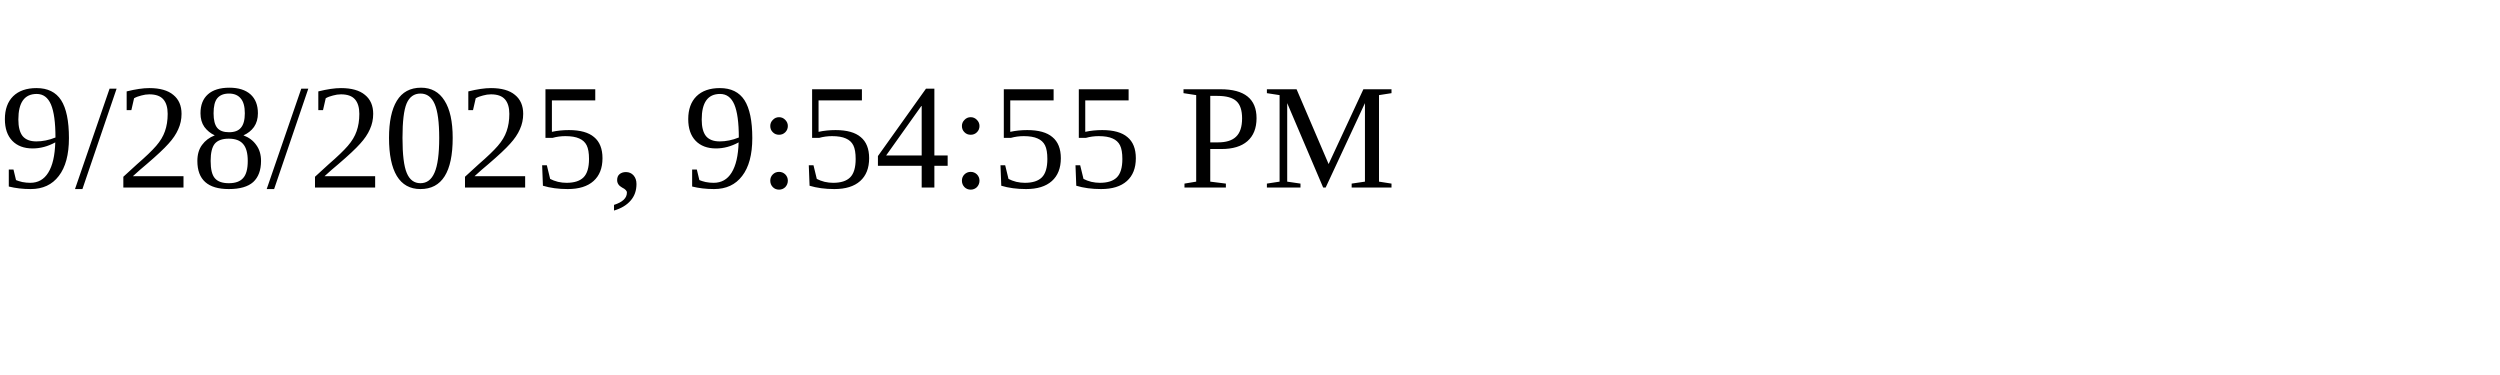
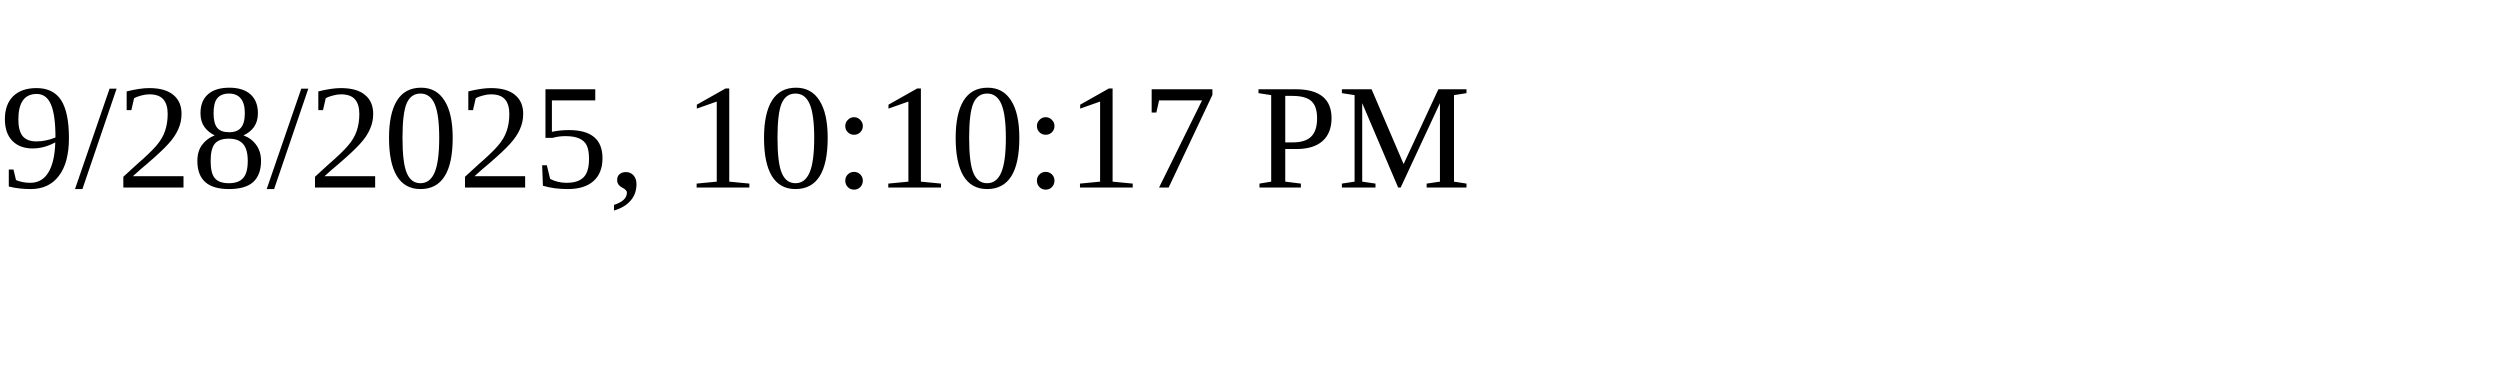
<svg xmlns="http://www.w3.org/2000/svg" height="30" width="200">
-   <text x="0" y="15">9/28/2025, 9:54:55 PM</text>
+   <text x="0" y="15">9/28/2025, 10:10:17 PM</text>
</svg>
